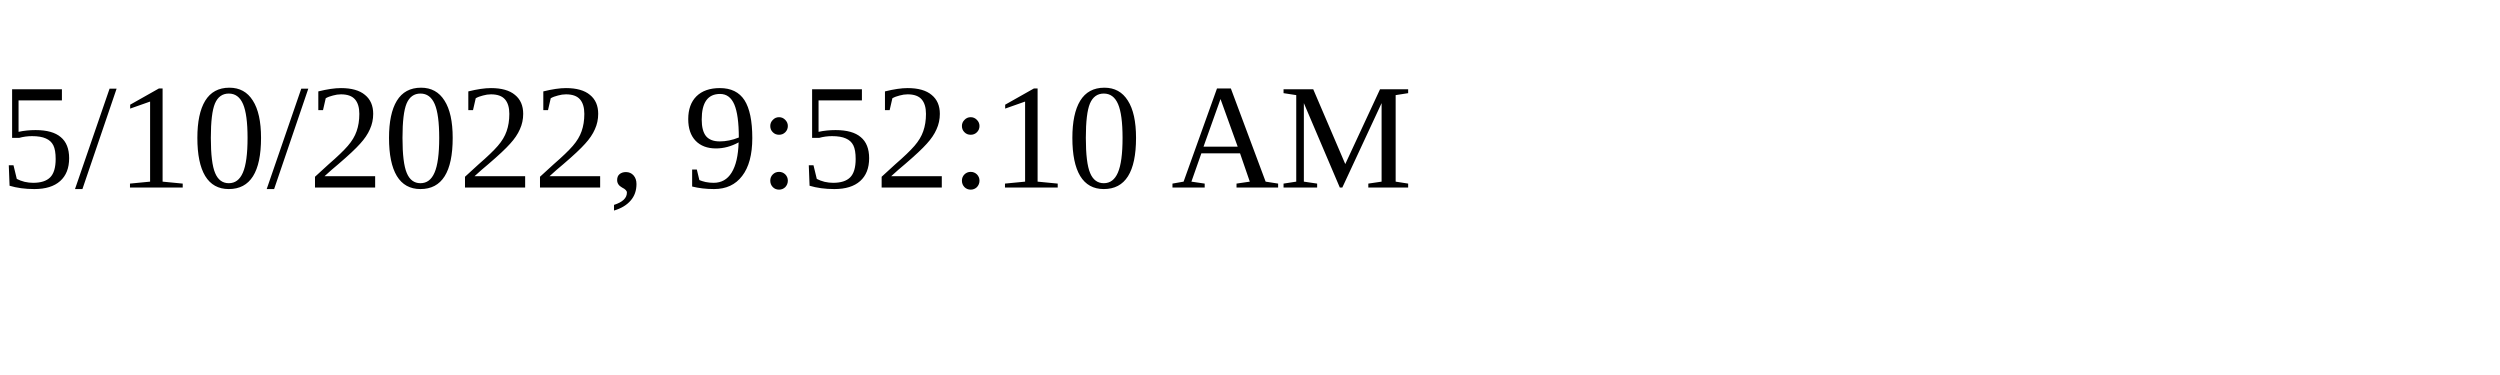
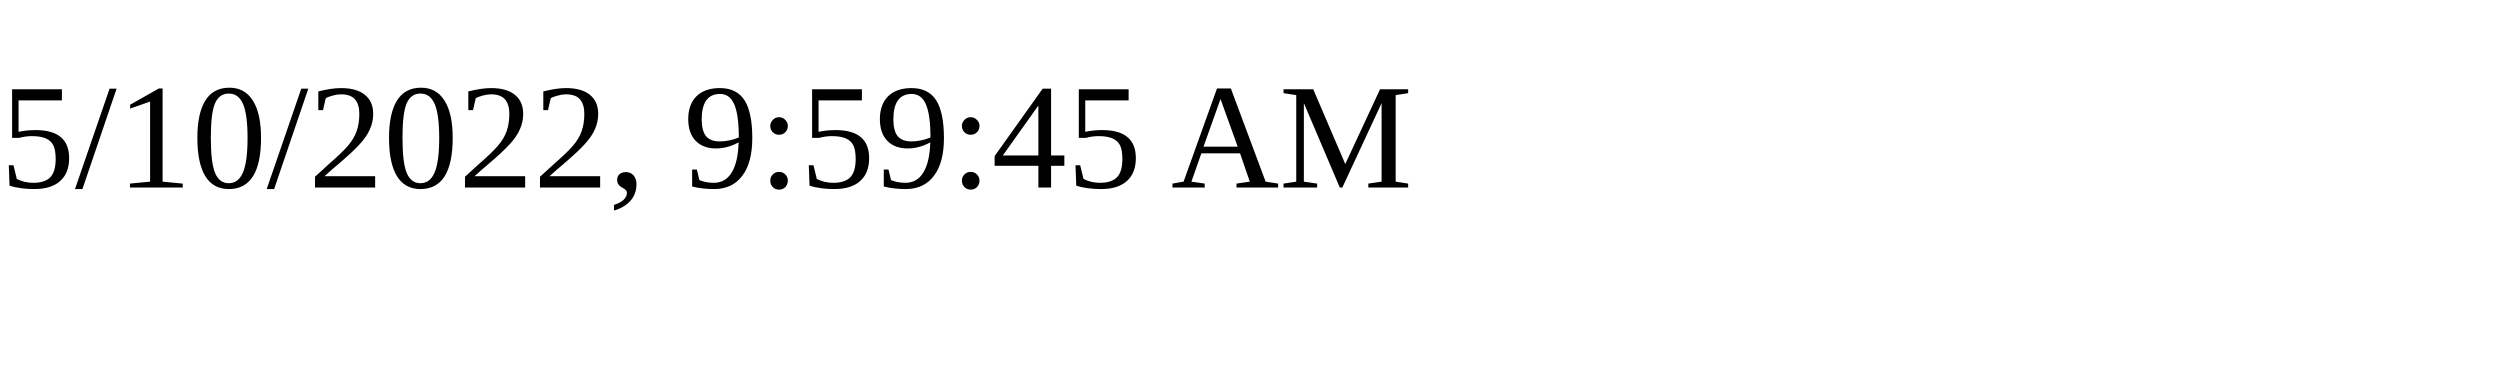
<svg xmlns="http://www.w3.org/2000/svg" height="30" width="200">
-   <text x="0" y="15">5/10/2022, 9:52:10 AM</text>
+   <text x="0" y="15">5/10/2022, 9:59:45 AM</text>
</svg>
